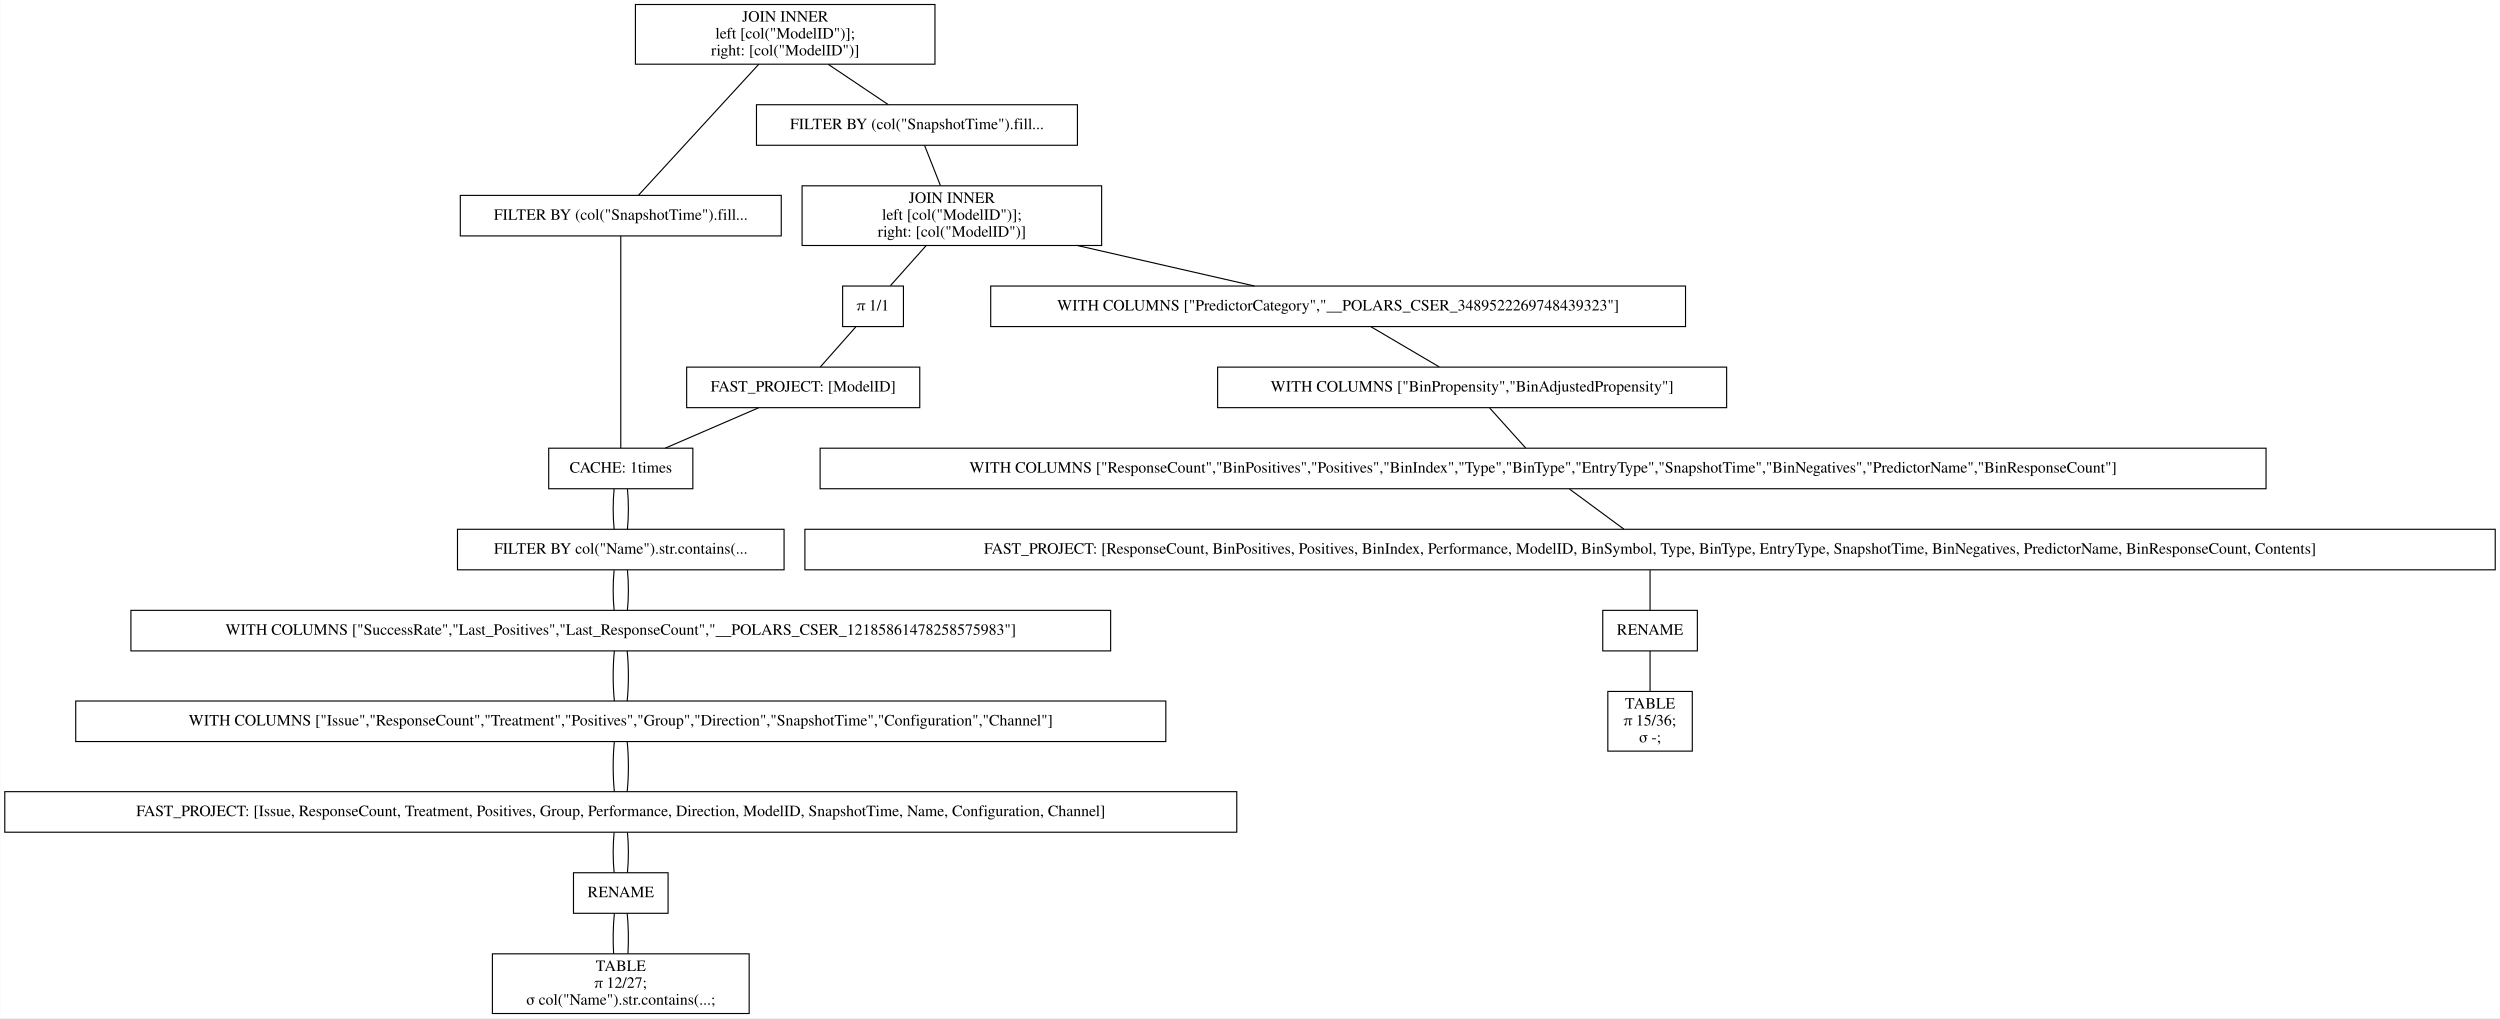
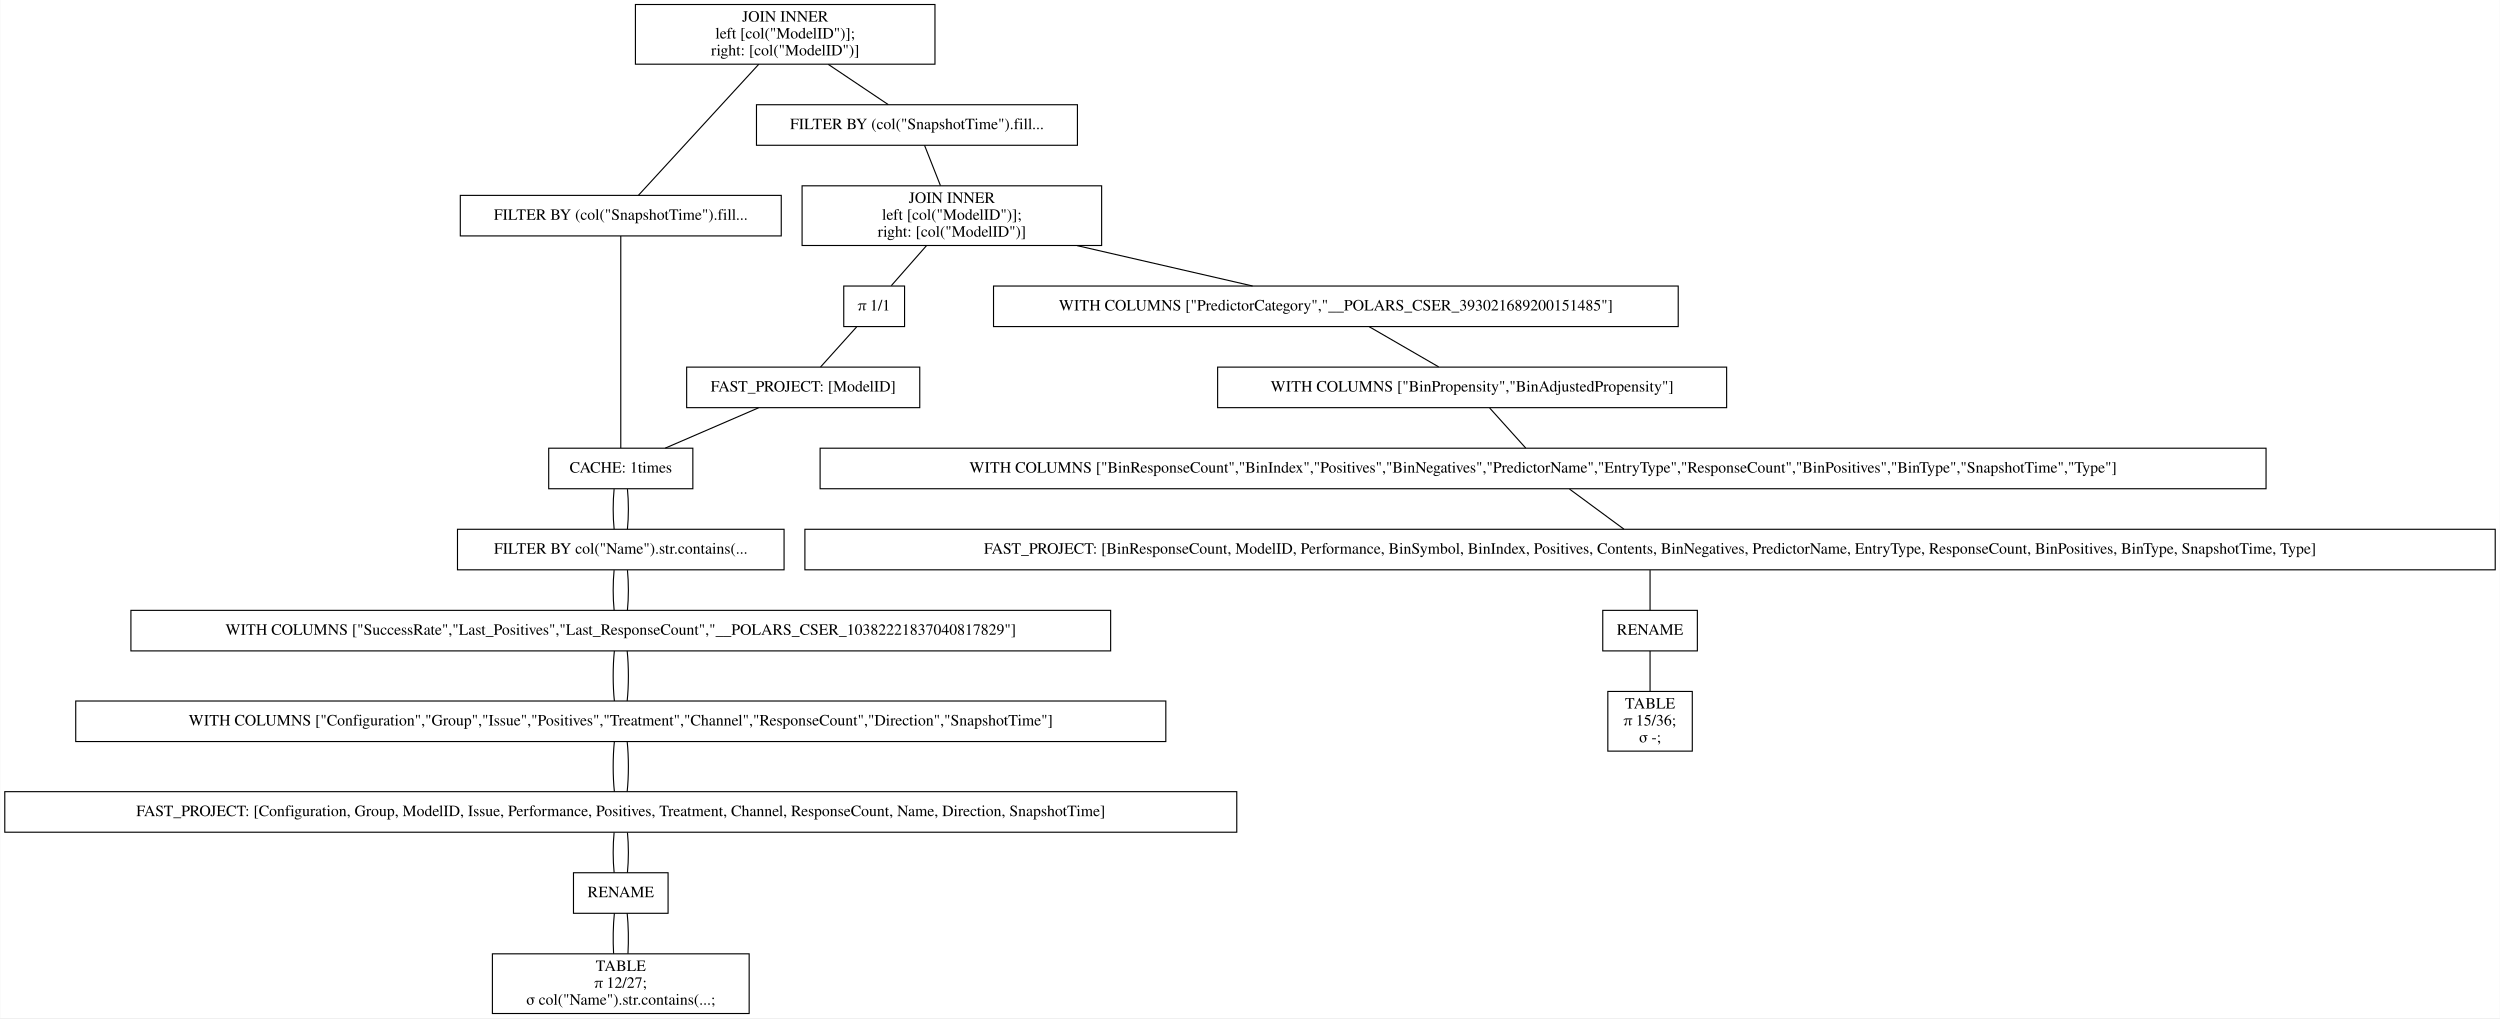
<svg xmlns="http://www.w3.org/2000/svg" width="2220pt" height="904pt" viewBox="0.00 0.00 2219.50 904.00">
  <g id="graph0" class="graph" transform="scale(1 1) rotate(0) translate(4 900)">
    <polygon fill="white" stroke="transparent" points="-4,4 -4,-900 2215.5,-900 2215.5,4 -4,4" />
    <g id="node1" class="node">
      <polygon fill="none" stroke="black" points="826,-896 560,-896 560,-843 826,-843 826,-896" />
      <text text-anchor="middle" x="693" y="-880.8" font-family="Times,serif" font-size="14.00">JOIN INNER</text>
      <text text-anchor="middle" x="693" y="-865.8" font-family="Times,serif" font-size="14.00">                    left [col("ModelID")];</text>
      <text text-anchor="middle" x="693" y="-850.8" font-family="Times,serif" font-size="14.00">                    right: [col("ModelID")]</text>
    </g>
    <g id="node2" class="node">
      <polygon fill="none" stroke="black" points="689.5,-726.5 404.5,-726.5 404.5,-690.5 689.5,-690.5 689.5,-726.5" />
      <text text-anchor="middle" x="547" y="-704.8" font-family="Times,serif" font-size="14.00">FILTER BY (col("SnapshotTime").fill...</text>
    </g>
    <g id="edge1" class="edge">
      <path fill="none" stroke="black" d="M669.54,-842.95C639.56,-810.3 588.45,-754.65 562.75,-726.65" />
    </g>
    <g id="node10" class="node">
      <polygon fill="none" stroke="black" points="952.5,-807 667.5,-807 667.5,-771 952.5,-771 952.5,-807" />
      <text text-anchor="middle" x="810" y="-785.3" font-family="Times,serif" font-size="14.00">FILTER BY (col("SnapshotTime").fill...</text>
    </g>
    <g id="edge9" class="edge">
      <path fill="none" stroke="black" d="M731.31,-842.8C748.77,-831.08 768.97,-817.53 784.53,-807.09" />
    </g>
    <g id="node3" class="node">
      <polygon fill="none" stroke="black" points="611,-502 483,-502 483,-466 611,-466 611,-502" />
      <text text-anchor="middle" x="547" y="-480.3" font-family="Times,serif" font-size="14.00">CACHE: 1times</text>
    </g>
    <g id="edge2" class="edge">
      <path fill="none" stroke="black" d="M547,-690.41C547,-648.99 547,-543.62 547,-502.15" />
    </g>
    <g id="node4" class="node">
      <polygon fill="none" stroke="black" points="692,-430 402,-430 402,-394 692,-394 692,-430" />
      <text text-anchor="middle" x="547" y="-408.3" font-family="Times,serif" font-size="14.00">FILTER BY col("Name").str.contains(...</text>
    </g>
    <g id="edge3" class="edge">
      <path fill="none" stroke="black" d="M541.08,-465.7C539.97,-454.85 539.97,-440.92 541.1,-430.1" />
    </g>
    <g id="edge20" class="edge">
      <path fill="none" stroke="black" d="M552.92,-465.7C554.03,-454.85 554.03,-440.92 552.9,-430.1" />
    </g>
    <g id="node5" class="node">
      <polygon fill="none" stroke="black" points="982,-358 112,-358 112,-322 982,-322 982,-358" />
-       <text text-anchor="middle" x="547" y="-336.3" font-family="Times,serif" font-size="14.00">WITH COLUMNS ["SuccessRate","Last_Positives","Last_ResponseCount","__POLARS_CSER_12185861478258575983"]</text>
+       <text text-anchor="middle" x="547" y="-336.3" font-family="Times,serif" font-size="14.00">WITH COLUMNS ["SuccessRate","Last_Positives","Last_ResponseCount","__POLARS_CSER_10382221837040817829"]</text>
    </g>
    <g id="edge4" class="edge">
      <path fill="none" stroke="black" d="M541.08,-393.7C539.97,-382.85 539.97,-368.92 541.1,-358.1" />
    </g>
    <g id="edge21" class="edge">
      <path fill="none" stroke="black" d="M552.92,-393.7C554.03,-382.85 554.03,-368.92 552.9,-358.1" />
    </g>
    <g id="node6" class="node">
      <polygon fill="none" stroke="black" points="1031,-277.5 63,-277.5 63,-241.5 1031,-241.5 1031,-277.5" />
-       <text text-anchor="middle" x="547" y="-255.8" font-family="Times,serif" font-size="14.00">WITH COLUMNS ["Issue","ResponseCount","Treatment","Positives","Group","Direction","SnapshotTime","Configuration","Channel"]</text>
+       <text text-anchor="middle" x="547" y="-255.8" font-family="Times,serif" font-size="14.00">WITH COLUMNS ["Configuration","Group","Issue","Positives","Treatment","Channel","ResponseCount","Direction","SnapshotTime"]</text>
    </g>
    <g id="edge5" class="edge">
      <path fill="none" stroke="black" d="M541.32,-321.97C539.89,-308.8 539.89,-290.66 541.33,-277.5" />
    </g>
    <g id="edge22" class="edge">
      <path fill="none" stroke="black" d="M552.68,-321.97C554.11,-308.8 554.11,-290.66 552.67,-277.5" />
    </g>
    <g id="node7" class="node">
      <polygon fill="none" stroke="black" points="1094,-197 0,-197 0,-161 1094,-161 1094,-197" />
-       <text text-anchor="middle" x="547" y="-175.3" font-family="Times,serif" font-size="14.00">FAST_PROJECT: [Issue, ResponseCount, Treatment, Positives, Group, Performance, Direction, ModelID, SnapshotTime, Name, Configuration, Channel]</text>
+       <text text-anchor="middle" x="547" y="-175.3" font-family="Times,serif" font-size="14.00">FAST_PROJECT: [Configuration, Group, ModelID, Issue, Performance, Positives, Treatment, Channel, ResponseCount, Name, Direction, SnapshotTime]</text>
    </g>
    <g id="edge6" class="edge">
      <path fill="none" stroke="black" d="M541.32,-241.47C539.89,-228.3 539.89,-210.16 541.33,-197" />
    </g>
    <g id="edge23" class="edge">
      <path fill="none" stroke="black" d="M552.68,-241.47C554.11,-228.3 554.11,-210.16 552.67,-197" />
    </g>
    <g id="node8" class="node">
      <polygon fill="none" stroke="black" points="589,-125 505,-125 505,-89 589,-89 589,-125" />
      <text text-anchor="middle" x="547" y="-103.3" font-family="Times,serif" font-size="14.00">RENAME</text>
    </g>
    <g id="edge7" class="edge">
      <path fill="none" stroke="black" d="M541.08,-160.7C539.97,-149.85 539.97,-135.92 541.1,-125.1" />
    </g>
    <g id="edge24" class="edge">
      <path fill="none" stroke="black" d="M552.92,-160.7C554.03,-149.85 554.03,-135.92 552.9,-125.1" />
    </g>
    <g id="node9" class="node">
      <polygon fill="none" stroke="black" points="661,-53 433,-53 433,0 661,0 661,-53" />
      <text text-anchor="middle" x="547" y="-37.8" font-family="Times,serif" font-size="14.00">TABLE</text>
      <text text-anchor="middle" x="547" y="-22.8" font-family="Times,serif" font-size="14.00">π 12/27;</text>
      <text text-anchor="middle" x="547" y="-7.8" font-family="Times,serif" font-size="14.00">σ col("Name").str.contains(...;</text>
    </g>
    <g id="edge8" class="edge">
      <path fill="none" stroke="black" d="M541.32,-88.97C540.19,-78.51 539.95,-64.9 540.62,-53.16" />
    </g>
    <g id="edge25" class="edge">
      <path fill="none" stroke="black" d="M552.68,-88.97C553.81,-78.51 554.05,-64.9 553.38,-53.16" />
    </g>
    <g id="node11" class="node">
      <polygon fill="none" stroke="black" points="974,-735 708,-735 708,-682 974,-682 974,-735" />
      <text text-anchor="middle" x="841" y="-719.8" font-family="Times,serif" font-size="14.00">JOIN INNER</text>
      <text text-anchor="middle" x="841" y="-704.8" font-family="Times,serif" font-size="14.00">                    left [col("ModelID")];</text>
      <text text-anchor="middle" x="841" y="-689.8" font-family="Times,serif" font-size="14.00">                    right: [col("ModelID")]</text>
    </g>
    <g id="edge10" class="edge">
      <path fill="none" stroke="black" d="M816.73,-770.97C820.86,-760.51 826.23,-746.9 830.87,-735.16" />
    </g>
    <g id="node12" class="node">
-       <polygon fill="none" stroke="black" points="1492.5,-646 875.5,-646 875.5,-610 1492.5,-610 1492.5,-646" />
-       <text text-anchor="middle" x="1184" y="-624.3" font-family="Times,serif" font-size="14.00">WITH COLUMNS ["PredictorCategory","__POLARS_CSER_3489522269748439323"]</text>
+       <polygon fill="none" stroke="black" points="1486,-646 878,-646 878,-610 1486,-610 1486,-646" />
+       <text text-anchor="middle" x="1182" y="-624.3" font-family="Times,serif" font-size="14.00">WITH COLUMNS ["PredictorCategory","__POLARS_CSER_393021689200151485"]</text>
    </g>
    <g id="edge11" class="edge">
-       <path fill="none" stroke="black" d="M952.84,-681.9C1004.25,-670.14 1063.84,-656.5 1109.64,-646.02" />
+       <path fill="none" stroke="black" d="M952.18,-681.9C1003.3,-670.14 1062.54,-656.5 1108.07,-646.02" />
    </g>
    <g id="node18" class="node">
-       <polygon fill="none" stroke="black" points="798,-646 744,-646 744,-610 798,-610 798,-646" />
-       <text text-anchor="middle" x="771" y="-624.3" font-family="Times,serif" font-size="14.00">π 1/1</text>
+       <polygon fill="none" stroke="black" points="799,-646 745,-646 745,-610 799,-610 799,-646" />
+       <text text-anchor="middle" x="772" y="-624.3" font-family="Times,serif" font-size="14.00">π 1/1</text>
    </g>
    <g id="edge17" class="edge">
-       <path fill="none" stroke="black" d="M818.08,-681.8C807.71,-670.17 795.73,-656.74 786.45,-646.33" />
+       <path fill="none" stroke="black" d="M818.41,-681.8C808.19,-670.17 796.38,-656.74 787.23,-646.33" />
    </g>
    <g id="node13" class="node">
      <polygon fill="none" stroke="black" points="1529,-574 1077,-574 1077,-538 1529,-538 1529,-574" />
      <text text-anchor="middle" x="1303" y="-552.3" font-family="Times,serif" font-size="14.00">WITH COLUMNS ["BinPropensity","BinAdjustedPropensity"]</text>
    </g>
    <g id="edge12" class="edge">
-       <path fill="none" stroke="black" d="M1213.11,-609.88C1231.55,-599.03 1255.32,-585.05 1273.78,-574.19" />
+       <path fill="none" stroke="black" d="M1211.6,-609.88C1230.35,-599.03 1254.51,-585.05 1273.29,-574.19" />
    </g>
    <g id="node14" class="node">
      <polygon fill="none" stroke="black" points="2008,-502 724,-502 724,-466 2008,-466 2008,-502" />
-       <text text-anchor="middle" x="1366" y="-480.3" font-family="Times,serif" font-size="14.00">WITH COLUMNS ["ResponseCount","BinPositives","Positives","BinIndex","Type","BinType","EntryType","SnapshotTime","BinNegatives","PredictorName","BinResponseCount"]</text>
+       <text text-anchor="middle" x="1366" y="-480.3" font-family="Times,serif" font-size="14.00">WITH COLUMNS ["BinResponseCount","BinIndex","Positives","BinNegatives","PredictorName","EntryType","ResponseCount","BinPositives","BinType","SnapshotTime","Type"]</text>
    </g>
    <g id="edge13" class="edge">
      <path fill="none" stroke="black" d="M1318.57,-537.7C1328.34,-526.85 1340.87,-512.92 1350.61,-502.1" />
    </g>
    <g id="node15" class="node">
      <polygon fill="none" stroke="black" points="2211.5,-430 710.5,-430 710.5,-394 2211.5,-394 2211.5,-430" />
-       <text text-anchor="middle" x="1461" y="-408.3" font-family="Times,serif" font-size="14.00">FAST_PROJECT: [ResponseCount, BinPositives, Positives, BinIndex, Performance, ModelID, BinSymbol, Type, BinType, EntryType, SnapshotTime, BinNegatives, PredictorName, BinResponseCount, Contents]</text>
+       <text text-anchor="middle" x="1461" y="-408.3" font-family="Times,serif" font-size="14.00">FAST_PROJECT: [BinResponseCount, ModelID, Performance, BinSymbol, BinIndex, Positives, Contents, BinNegatives, PredictorName, EntryType, ResponseCount, BinPositives, BinType, SnapshotTime, Type]</text>
    </g>
    <g id="edge14" class="edge">
      <path fill="none" stroke="black" d="M1389.48,-465.7C1404.21,-454.85 1423.11,-440.92 1437.79,-430.1" />
    </g>
    <g id="node16" class="node">
      <polygon fill="none" stroke="black" points="1503,-358 1419,-358 1419,-322 1503,-322 1503,-358" />
      <text text-anchor="middle" x="1461" y="-336.3" font-family="Times,serif" font-size="14.00">RENAME</text>
    </g>
    <g id="edge15" class="edge">
      <path fill="none" stroke="black" d="M1461,-393.7C1461,-382.85 1461,-368.92 1461,-358.1" />
    </g>
    <g id="node17" class="node">
      <polygon fill="none" stroke="black" points="1498.5,-286 1423.5,-286 1423.5,-233 1498.5,-233 1498.5,-286" />
      <text text-anchor="middle" x="1461" y="-270.8" font-family="Times,serif" font-size="14.00">TABLE</text>
      <text text-anchor="middle" x="1461" y="-255.8" font-family="Times,serif" font-size="14.00">π 15/36;</text>
      <text text-anchor="middle" x="1461" y="-240.8" font-family="Times,serif" font-size="14.00">σ -;</text>
    </g>
    <g id="edge16" class="edge">
      <path fill="none" stroke="black" d="M1461,-321.97C1461,-311.51 1461,-297.9 1461,-286.16" />
    </g>
    <g id="node19" class="node">
      <polygon fill="none" stroke="black" points="812.5,-574 605.5,-574 605.5,-538 812.5,-538 812.5,-574" />
      <text text-anchor="middle" x="709" y="-552.3" font-family="Times,serif" font-size="14.00">FAST_PROJECT: [ModelID]</text>
    </g>
    <g id="edge18" class="edge">
-       <path fill="none" stroke="black" d="M755.67,-609.7C746.06,-598.85 733.73,-584.92 724.15,-574.1" />
+       <path fill="none" stroke="black" d="M756.43,-609.7C746.66,-598.85 734.13,-584.92 724.39,-574.1" />
    </g>
    <g id="edge19" class="edge">
      <path fill="none" stroke="black" d="M669.37,-537.88C644.17,-526.99 611.67,-512.95 586.5,-502.07" />
    </g>
  </g>
</svg>
